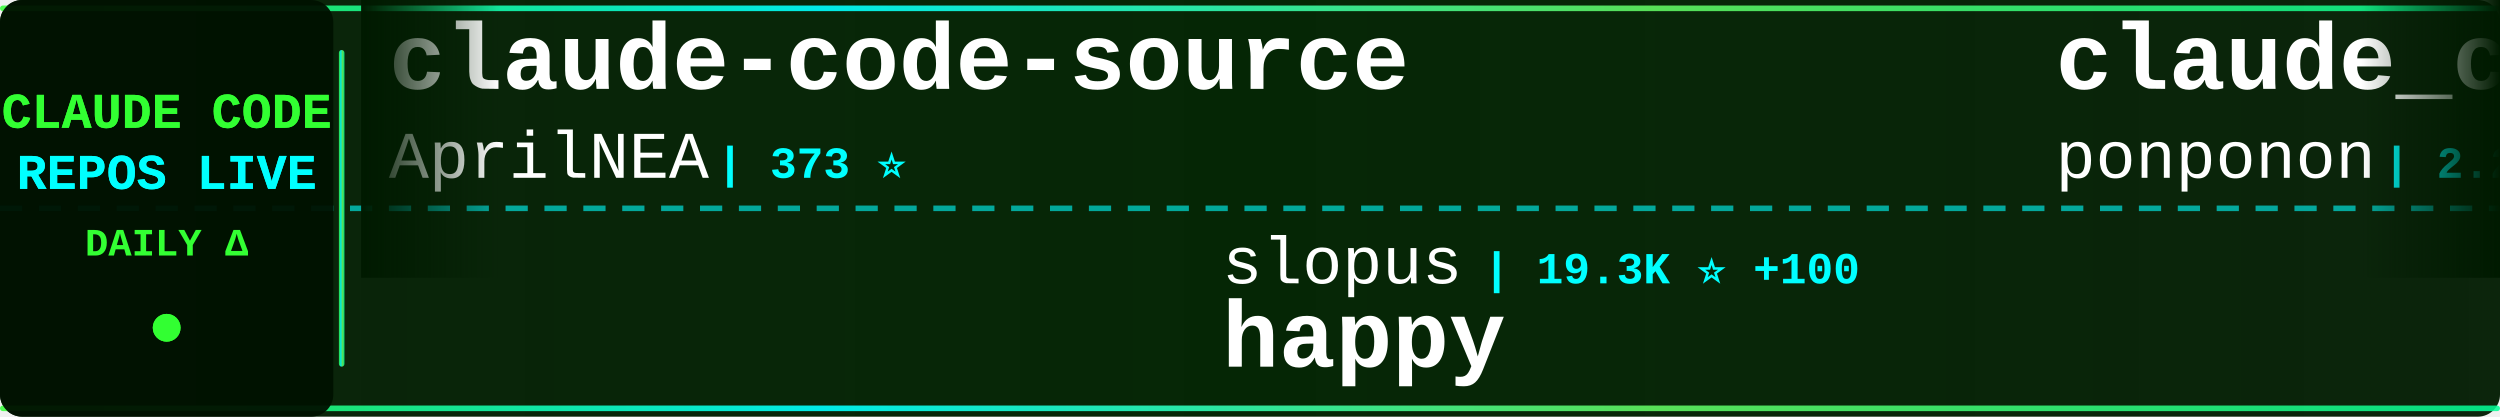
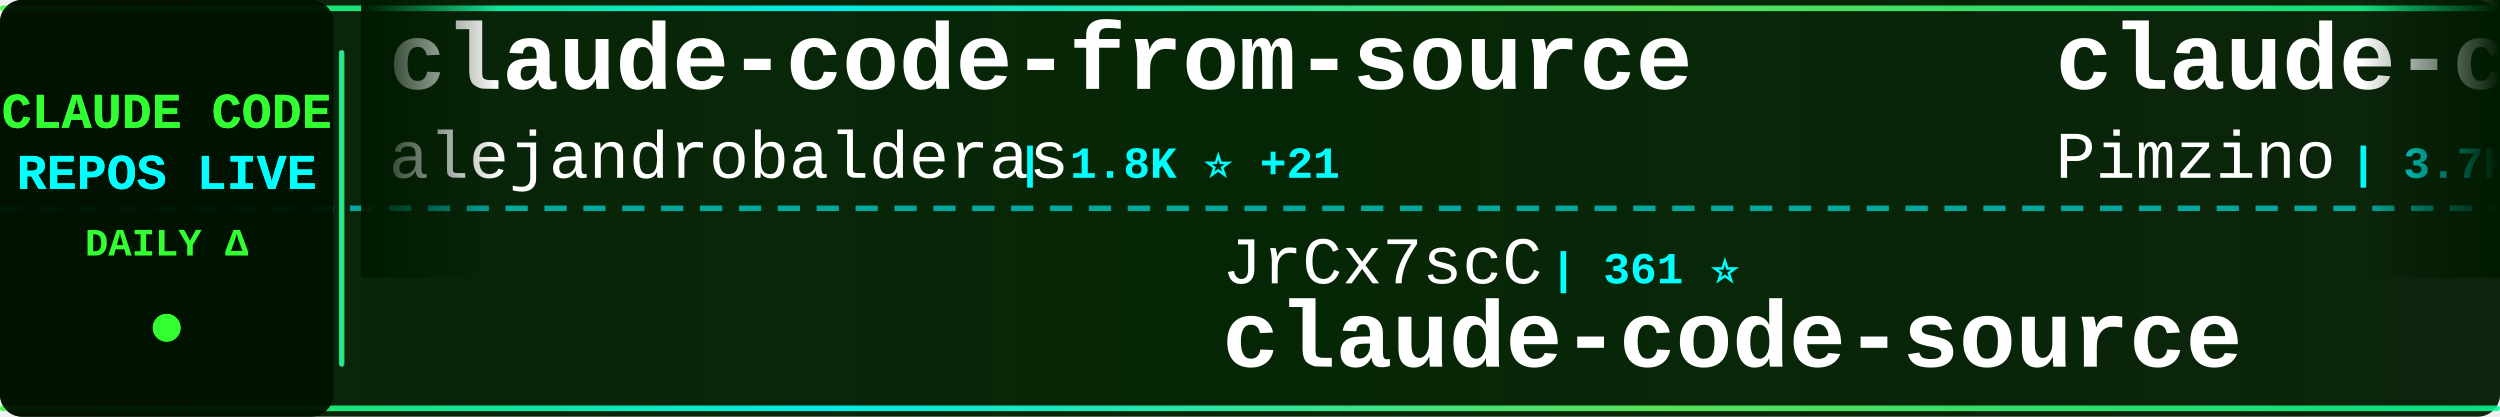
<svg xmlns="http://www.w3.org/2000/svg" width="900" height="150">
  <defs>
    <linearGradient id="tickerBg" x1="0%" y1="0%" x2="100%" y2="0%">
      <stop offset="0%" style="stop-color:#001a00;stop-opacity:0.95" />
      <stop offset="50%" style="stop-color:#002200;stop-opacity:0.98" />
      <stop offset="100%" style="stop-color:#001a00;stop-opacity:0.95" />
    </linearGradient>
    <linearGradient id="borderGrad" x1="0%" y1="0%" x2="100%" y2="0%">
      <stop offset="0%" style="stop-color:#33ff33;stop-opacity:0.85">
        <animate attributeName="stop-opacity" values="0.85;1;0.85" dur="2s" repeatCount="indefinite" />
      </stop>
      <stop offset="33%" style="stop-color:#00ffff;stop-opacity:0.9">
        <animate attributeName="stop-opacity" values="0.9;1;0.9" dur="2.2s" repeatCount="indefinite" />
      </stop>
      <stop offset="66%" style="stop-color:#66ff66;stop-opacity:0.85">
        <animate attributeName="stop-opacity" values="0.85;1;0.85" dur="1.8s" repeatCount="indefinite" />
      </stop>
      <stop offset="100%" style="stop-color:#00ff99;stop-opacity:0.85">
        <animate attributeName="stop-opacity" values="0.85;1;0.85" dur="2s" repeatCount="indefinite" />
      </stop>
    </linearGradient>
    <filter id="textGlow">
      <feGaussianBlur stdDeviation="0.1" result="coloredBlur" />
      <feMerge>
        <feMergeNode in="coloredBlur" />
        <feMergeNode in="SourceGraphic" />
      </feMerge>
    </filter>
    <filter id="metricGlow">
      <feGaussianBlur stdDeviation="0.2" result="coloredBlur" />
      <feMerge>
        <feMergeNode in="coloredBlur" />
        <feMergeNode in="SourceGraphic" />
      </feMerge>
    </filter>
    <linearGradient id="leftFade" x1="0%" y1="0%" x2="100%" y2="0%">
      <stop offset="0%" style="stop-color:#001a00;stop-opacity:1" />
      <stop offset="100%" style="stop-color:#001a00;stop-opacity:0" />
    </linearGradient>
    <linearGradient id="rightFade" x1="0%" y1="0%" x2="100%" y2="0%">
      <stop offset="0%" style="stop-color:#001a00;stop-opacity:0" />
      <stop offset="100%" style="stop-color:#001a00;stop-opacity:1" />
    </linearGradient>
  </defs>
  <rect width="900" height="150" fill="url(#tickerBg)" rx="8" />
  <rect x="0" y="2" width="900" height="2" fill="url(#borderGrad)" rx="1" />
  <rect x="0" y="146" width="900" height="2" fill="url(#borderGrad)" rx="1" />
  <line x1="0" y1="75" x2="900" y2="75" stroke="#00ffff" stroke-width="2" stroke-dasharray="8 6" opacity="0.6" />
  <rect x="0" y="0" width="120" height="150" fill="#001100" opacity="0.95" rx="8" />
  <text x="60" y="46" font-family="'Courier New', monospace" font-size="18" font-weight="bold" fill="#33ff33" text-anchor="middle" filter="url(#textGlow)">
    CLAUDE CODE
  </text>
  <text x="60" y="68" font-family="'Courier New', monospace" font-size="18" font-weight="bold" fill="#00ffff" text-anchor="middle" filter="url(#textGlow)">
    REPOS LIVE
  </text>
  <text x="60" y="92" font-family="'Courier New', monospace" font-size="14" font-weight="bold" fill="#33ff33" text-anchor="middle">
    DAILY Δ
  </text>
  <circle cx="60" cy="118" r="5" fill="#33ff33" filter="url(#metricGlow)">
    <animate attributeName="r" values="4;6;4" dur="1.5s" repeatCount="indefinite" />
    <animate attributeName="opacity" values="0.6;1;0.6" dur="1.5s" repeatCount="indefinite" />
  </circle>
  <rect x="122" y="18" width="2" height="114" fill="url(#borderGrad)" rx="1" />
  <clipPath id="tickerClip">
    <rect x="130" y="0" width="770" height="150" />
  </clipPath>
  <g clip-path="url(#tickerClip)">
    <g id="tickerItems">
      <animateTransform attributeName="transform" attributeType="XML" type="translate" from="0 0" to="-3000 0" dur="54s" repeatCount="indefinite" />
      <g transform="translate(0, 0)">
-         <text x="140" y="32" font-family="'Courier New', monospace" font-size="34" font-weight="bold" fill="#ffffff">claude-code-source</text>
-         <text x="140" y="64" font-family="'Courier New', monospace" font-size="24" font-weight="normal" fill="#ffffff" opacity="1.0">AprilNEA</text>
-         <text x="258" y="64" font-family="'Courier New', monospace" font-size="16" font-weight="bold" fill="#00ffff"> | 373 ⭐</text>
+         <text x="140" y="32" font-family="'Courier New', monospace" font-size="34" font-weight="bold" fill="#ffffff">claude-code-from-source</text>
+         <text x="140" y="64" font-family="'Courier New', monospace" font-size="24" font-weight="normal" fill="#ffffff" opacity="1.0">alejandrobalderas</text>
+         <text x="366" y="64" font-family="'Courier New', monospace" font-size="16" font-weight="bold" fill="#00ffff"> | 1.8K ⭐ +21</text>
      </g>
      <g transform="translate(300, 0)">
-         <text x="140" y="102" font-family="'Courier New', monospace" font-size="24" font-weight="normal" fill="#ffffff" opacity="1.0">slopus</text>
-         <text x="234" y="102" font-family="'Courier New', monospace" font-size="16" font-weight="bold" fill="#00ffff"> | 19.3K ⭐ +100</text>
-         <text x="140" y="132" font-family="'Courier New', monospace" font-size="34" font-weight="bold" fill="#ffffff">happy</text>
+         <text x="140" y="102" font-family="'Courier New', monospace" font-size="24" font-weight="normal" fill="#ffffff" opacity="1.0">JrCx7scC</text>
+         <text x="258" y="102" font-family="'Courier New', monospace" font-size="16" font-weight="bold" fill="#00ffff"> | 361 ⭐</text>
+         <text x="140" y="132" font-family="'Courier New', monospace" font-size="34" font-weight="bold" fill="#ffffff">claude-code-source</text>
      </g>
      <g transform="translate(600, 0)">
-         <text x="140" y="32" font-family="'Courier New', monospace" font-size="34" font-weight="bold" fill="#ffffff">claude_code_src</text>
-         <text x="140" y="64" font-family="'Courier New', monospace" font-size="24" font-weight="normal" fill="#ffffff" opacity="1.0">ponponon</text>
-         <text x="258" y="64" font-family="'Courier New', monospace" font-size="16" font-weight="bold" fill="#00ffff"> | 2.2K ⭐ +5</text>
+         <text x="140" y="32" font-family="'Courier New', monospace" font-size="34" font-weight="bold" fill="#ffffff">claude-code-spec-workflo...</text>
+         <text x="140" y="64" font-family="'Courier New', monospace" font-size="24" font-weight="normal" fill="#ffffff" opacity="1.0">Pimzino</text>
+         <text x="246" y="64" font-family="'Courier New', monospace" font-size="16" font-weight="bold" fill="#00ffff"> | 3.7K ⭐</text>
      </g>
      <g transform="translate(900, 0)">
-         <text x="140" y="102" font-family="'Courier New', monospace" font-size="24" font-weight="normal" fill="#ffffff" opacity="1.0">rohitg00</text>
-         <text x="258" y="102" font-family="'Courier New', monospace" font-size="16" font-weight="bold" fill="#00ffff"> | 1.5K ⭐ +17</text>
-         <text x="140" y="132" font-family="'Courier New', monospace" font-size="34" font-weight="bold" fill="#ffffff">awesome-claude-code-tool...</text>
+         <text x="140" y="102" font-family="'Courier New', monospace" font-size="24" font-weight="normal" fill="#ffffff" opacity="1.0">ChinaSiro</text>
+         <text x="270" y="102" font-family="'Courier New', monospace" font-size="16" font-weight="bold" fill="#00ffff"> | 9.0K ⭐ +12</text>
+         <text x="140" y="132" font-family="'Courier New', monospace" font-size="34" font-weight="bold" fill="#ffffff">claude-code-sourcemap</text>
      </g>
      <g transform="translate(1200, 0)">
-         <text x="140" y="32" font-family="'Courier New', monospace" font-size="34" font-weight="bold" fill="#ffffff">claude-code-guide</text>
-         <text x="140" y="64" font-family="'Courier New', monospace" font-size="24" font-weight="normal" fill="#ffffff" opacity="1.0">zebbern</text>
-         <text x="246" y="64" font-family="'Courier New', monospace" font-size="16" font-weight="bold" fill="#00ffff"> | 4.0K ⭐ +3</text>
+         <text x="140" y="32" font-family="'Courier New', monospace" font-size="34" font-weight="bold" fill="#ffffff">claude-plugins-official</text>
+         <text x="140" y="64" font-family="'Courier New', monospace" font-size="24" font-weight="normal" fill="#ffffff" opacity="1.0">anthropics</text>
+         <text x="282" y="64" font-family="'Courier New', monospace" font-size="16" font-weight="bold" fill="#00ffff"> | 18.1K ⭐ +89</text>
      </g>
      <g transform="translate(1500, 0)">
-         <text x="140" y="102" font-family="'Courier New', monospace" font-size="24" font-weight="normal" fill="#ffffff" opacity="1.0">darcyegb</text>
-         <text x="258" y="102" font-family="'Courier New', monospace" font-size="16" font-weight="bold" fill="#00ffff"> | 675 ⭐ +1</text>
-         <text x="140" y="132" font-family="'Courier New', monospace" font-size="34" font-weight="bold" fill="#ffffff">ClaudeCodeAgents</text>
+         <text x="140" y="102" font-family="'Courier New', monospace" font-size="24" font-weight="normal" fill="#ffffff" opacity="1.0">huangserva</text>
+         <text x="282" y="102" font-family="'Courier New', monospace" font-size="16" font-weight="bold" fill="#00ffff"> | 565 ⭐</text>
+         <text x="140" y="132" font-family="'Courier New', monospace" font-size="34" font-weight="bold" fill="#ffffff">claude-code-cli</text>
      </g>
      <g transform="translate(1800, 0)">
-         <text x="140" y="32" font-family="'Courier New', monospace" font-size="34" font-weight="bold" fill="#ffffff">claude-code-showcase</text>
-         <text x="140" y="64" font-family="'Courier New', monospace" font-size="24" font-weight="normal" fill="#ffffff" opacity="1.0">ChrisWiles</text>
-         <text x="282" y="64" font-family="'Courier New', monospace" font-size="16" font-weight="bold" fill="#00ffff"> | 5.9K ⭐ +7</text>
+         <text x="140" y="32" font-family="'Courier New', monospace" font-size="34" font-weight="bold" fill="#ffffff">claude-code-rev</text>
+         <text x="140" y="64" font-family="'Courier New', monospace" font-size="24" font-weight="normal" fill="#ffffff" opacity="1.0">oboard</text>
+         <text x="234" y="64" font-family="'Courier New', monospace" font-size="16" font-weight="bold" fill="#00ffff"> | 3.1K ⭐</text>
      </g>
      <g transform="translate(2100, 0)">
-         <text x="140" y="102" font-family="'Courier New', monospace" font-size="24" font-weight="normal" fill="#ffffff" opacity="1.0">wshobson</text>
-         <text x="258" y="102" font-family="'Courier New', monospace" font-size="16" font-weight="bold" fill="#00ffff"> | 34.4K ⭐ +76</text>
-         <text x="140" y="132" font-family="'Courier New', monospace" font-size="34" font-weight="bold" fill="#ffffff">agents</text>
+         <text x="140" y="102" font-family="'Courier New', monospace" font-size="24" font-weight="normal" fill="#ffffff" opacity="1.0">router-for-me</text>
+         <text x="318" y="102" font-family="'Courier New', monospace" font-size="16" font-weight="bold" fill="#00ffff"> | 29.3K ⭐ +288</text>
+         <text x="140" y="132" font-family="'Courier New', monospace" font-size="34" font-weight="bold" fill="#ffffff">CLIProxyAPI</text>
      </g>
      <g transform="translate(2400, 0)">
-         <text x="140" y="32" font-family="'Courier New', monospace" font-size="34" font-weight="bold" fill="#ffffff">claude-code-security-rev...</text>
-         <text x="140" y="64" font-family="'Courier New', monospace" font-size="24" font-weight="normal" fill="#ffffff" opacity="1.0">anthropics</text>
-         <text x="282" y="64" font-family="'Courier New', monospace" font-size="16" font-weight="bold" fill="#00ffff"> | 4.4K ⭐ +15</text>
+         <text x="140" y="32" font-family="'Courier New', monospace" font-size="34" font-weight="bold" fill="#ffffff">claude-code-hooks-master...</text>
+         <text x="140" y="64" font-family="'Courier New', monospace" font-size="24" font-weight="normal" fill="#ffffff" opacity="1.0">disler</text>
+         <text x="234" y="64" font-family="'Courier New', monospace" font-size="16" font-weight="bold" fill="#00ffff"> | 3.6K ⭐ +9</text>
      </g>
      <g transform="translate(2700, 0)">
-         <text x="140" y="102" font-family="'Courier New', monospace" font-size="24" font-weight="normal" fill="#ffffff" opacity="1.0">777genius</text>
-         <text x="270" y="102" font-family="'Courier New', monospace" font-size="16" font-weight="bold" fill="#00ffff"> | 901 ⭐ +1</text>
-         <text x="140" y="132" font-family="'Courier New', monospace" font-size="34" font-weight="bold" fill="#ffffff">claude-code-source-code</text>
+         <text x="140" y="102" font-family="'Courier New', monospace" font-size="24" font-weight="normal" fill="#ffffff" opacity="1.0">zebbern</text>
+         <text x="246" y="102" font-family="'Courier New', monospace" font-size="16" font-weight="bold" fill="#00ffff"> | 4.1K ⭐ +6</text>
+         <text x="140" y="132" font-family="'Courier New', monospace" font-size="34" font-weight="bold" fill="#ffffff">claude-code-guide</text>
      </g>
      <g transform="translate(3000, 0)">
-         <text x="140" y="32" font-family="'Courier New', monospace" font-size="34" font-weight="bold" fill="#ffffff">claude-code-source</text>
-         <text x="140" y="64" font-family="'Courier New', monospace" font-size="24" font-weight="normal" fill="#ffffff" opacity="1.0">AprilNEA</text>
-         <text x="258" y="64" font-family="'Courier New', monospace" font-size="16" font-weight="bold" fill="#00ffff"> | 373 ⭐</text>
+         <text x="140" y="32" font-family="'Courier New', monospace" font-size="34" font-weight="bold" fill="#ffffff">claude-code-from-source</text>
+         <text x="140" y="64" font-family="'Courier New', monospace" font-size="24" font-weight="normal" fill="#ffffff" opacity="1.0">alejandrobalderas</text>
+         <text x="366" y="64" font-family="'Courier New', monospace" font-size="16" font-weight="bold" fill="#00ffff"> | 1.8K ⭐ +21</text>
      </g>
      <g transform="translate(3300, 0)">
-         <text x="140" y="102" font-family="'Courier New', monospace" font-size="24" font-weight="normal" fill="#ffffff" opacity="1.0">slopus</text>
-         <text x="234" y="102" font-family="'Courier New', monospace" font-size="16" font-weight="bold" fill="#00ffff"> | 19.3K ⭐ +100</text>
-         <text x="140" y="132" font-family="'Courier New', monospace" font-size="34" font-weight="bold" fill="#ffffff">happy</text>
+         <text x="140" y="102" font-family="'Courier New', monospace" font-size="24" font-weight="normal" fill="#ffffff" opacity="1.0">JrCx7scC</text>
+         <text x="258" y="102" font-family="'Courier New', monospace" font-size="16" font-weight="bold" fill="#00ffff"> | 361 ⭐</text>
+         <text x="140" y="132" font-family="'Courier New', monospace" font-size="34" font-weight="bold" fill="#ffffff">claude-code-source</text>
      </g>
      <g transform="translate(3600, 0)">
-         <text x="140" y="32" font-family="'Courier New', monospace" font-size="34" font-weight="bold" fill="#ffffff">claude_code_src</text>
-         <text x="140" y="64" font-family="'Courier New', monospace" font-size="24" font-weight="normal" fill="#ffffff" opacity="1.0">ponponon</text>
-         <text x="258" y="64" font-family="'Courier New', monospace" font-size="16" font-weight="bold" fill="#00ffff"> | 2.2K ⭐ +5</text>
+         <text x="140" y="32" font-family="'Courier New', monospace" font-size="34" font-weight="bold" fill="#ffffff">claude-code-spec-workflo...</text>
+         <text x="140" y="64" font-family="'Courier New', monospace" font-size="24" font-weight="normal" fill="#ffffff" opacity="1.0">Pimzino</text>
+         <text x="246" y="64" font-family="'Courier New', monospace" font-size="16" font-weight="bold" fill="#00ffff"> | 3.7K ⭐</text>
      </g>
      <g transform="translate(3900, 0)">
-         <text x="140" y="102" font-family="'Courier New', monospace" font-size="24" font-weight="normal" fill="#ffffff" opacity="1.0">rohitg00</text>
-         <text x="258" y="102" font-family="'Courier New', monospace" font-size="16" font-weight="bold" fill="#00ffff"> | 1.5K ⭐ +17</text>
-         <text x="140" y="132" font-family="'Courier New', monospace" font-size="34" font-weight="bold" fill="#ffffff">awesome-claude-code-tool...</text>
+         <text x="140" y="102" font-family="'Courier New', monospace" font-size="24" font-weight="normal" fill="#ffffff" opacity="1.0">ChinaSiro</text>
+         <text x="270" y="102" font-family="'Courier New', monospace" font-size="16" font-weight="bold" fill="#00ffff"> | 9.0K ⭐ +12</text>
+         <text x="140" y="132" font-family="'Courier New', monospace" font-size="34" font-weight="bold" fill="#ffffff">claude-code-sourcemap</text>
      </g>
    </g>
  </g>
  <rect x="130" y="0" width="50" height="100" fill="url(#leftFade)" />
  <rect x="850" y="0" width="50" height="100" fill="url(#rightFade)" />
</svg>
